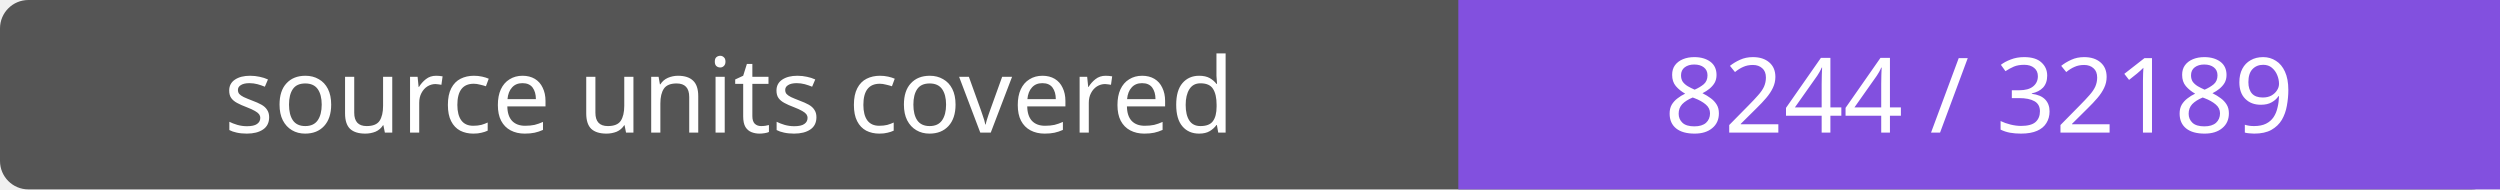
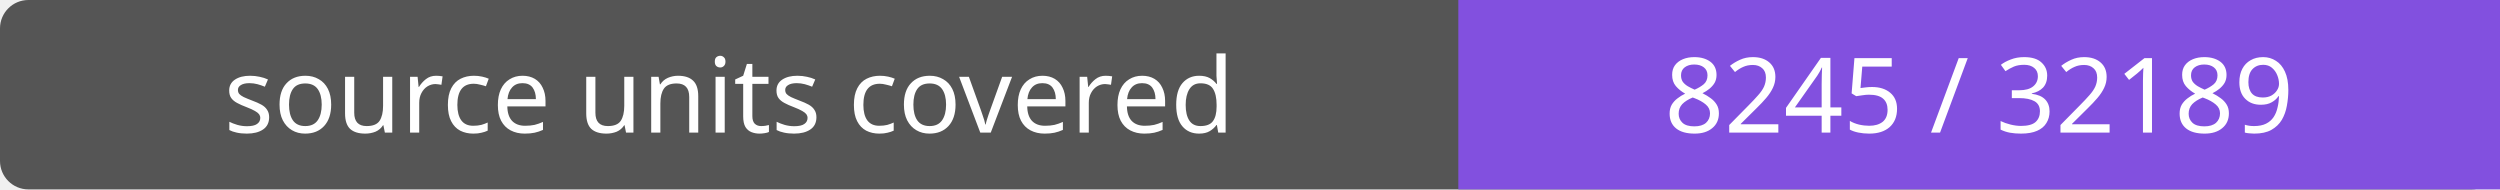
- <svg xmlns="http://www.w3.org/2000/svg" width="264" height="20" role="img" aria-label="source units covered: 8244 / 32189">
+ <svg xmlns="http://www.w3.org/2000/svg" width="264" height="20" role="img" aria-label="source units covered: 8245 / 32189">
  <rect width="264" height="20" rx="3" fill="#555" />
  <path fill="#8250df" d="M154 0h110v20H154z" />
  <g fill="#fff" text-anchor="middle" font-family="Verdana,sans-serif" font-size="11">
    <text x="77.0" y="14">source units covered</text>
-     <text x="209.0" y="14">8244 / 32189</text>
+     <text x="209.0" y="14">8245 / 32189</text>
  </g>
</svg>
